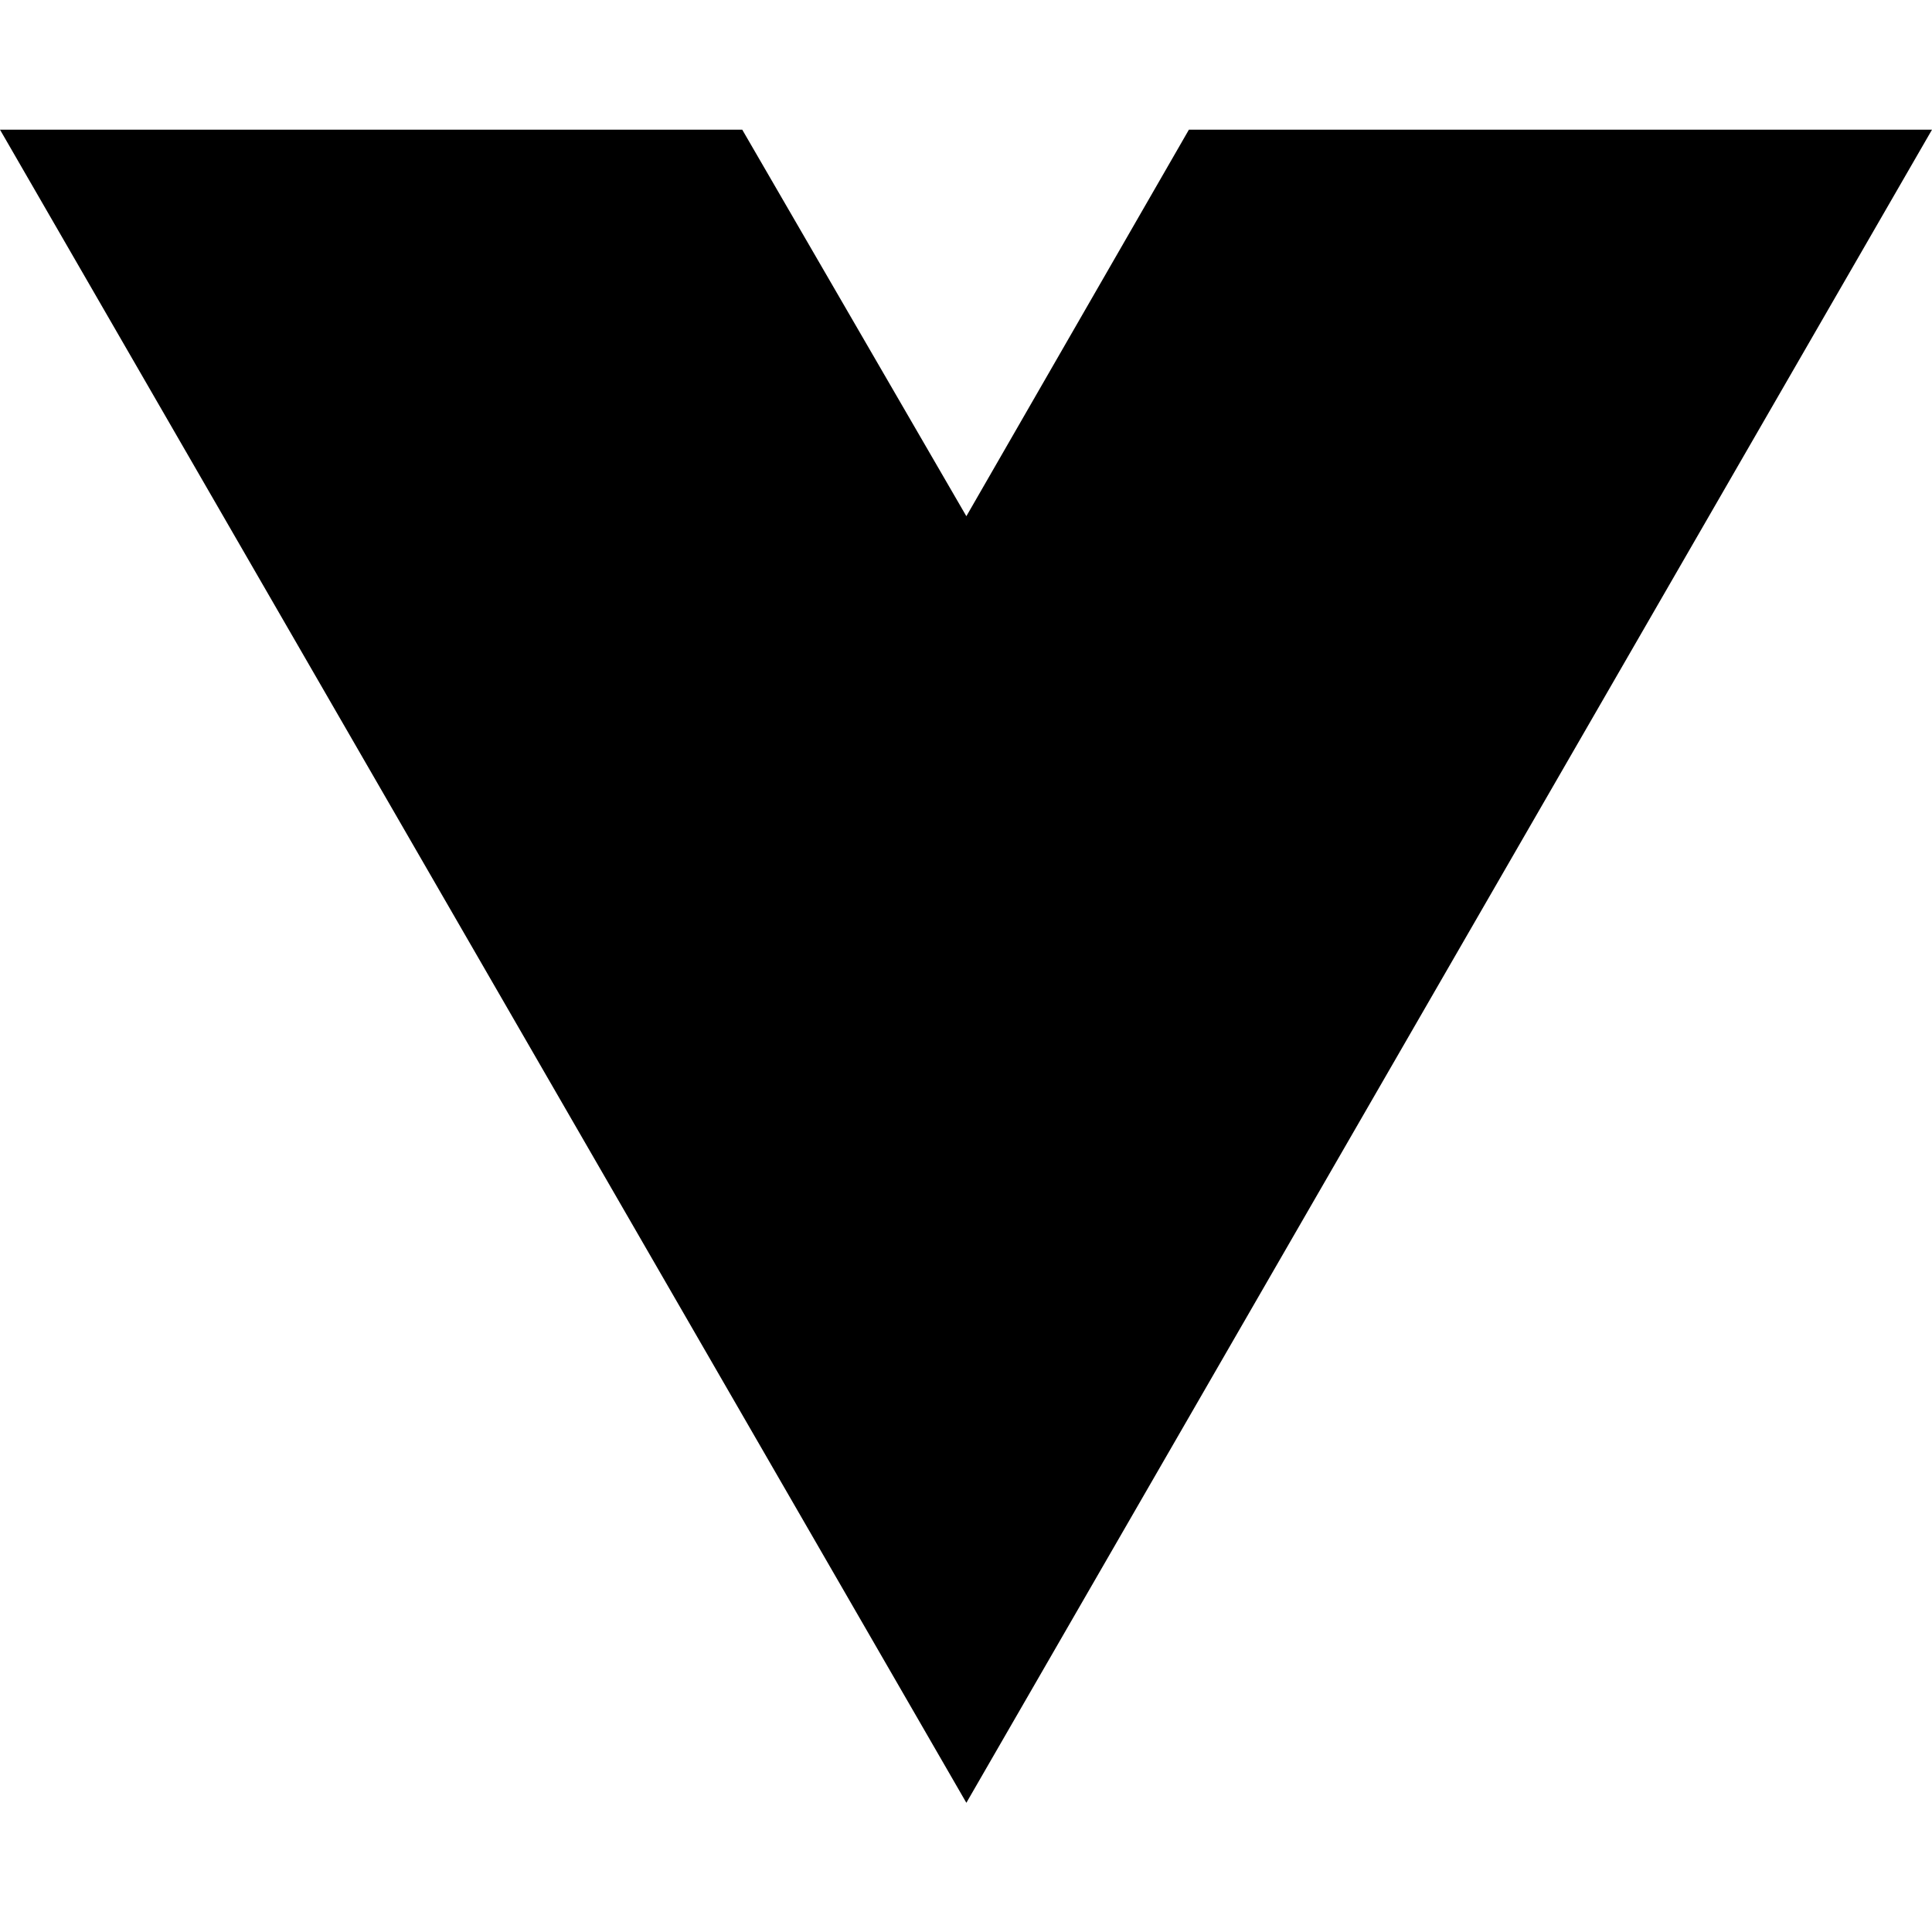
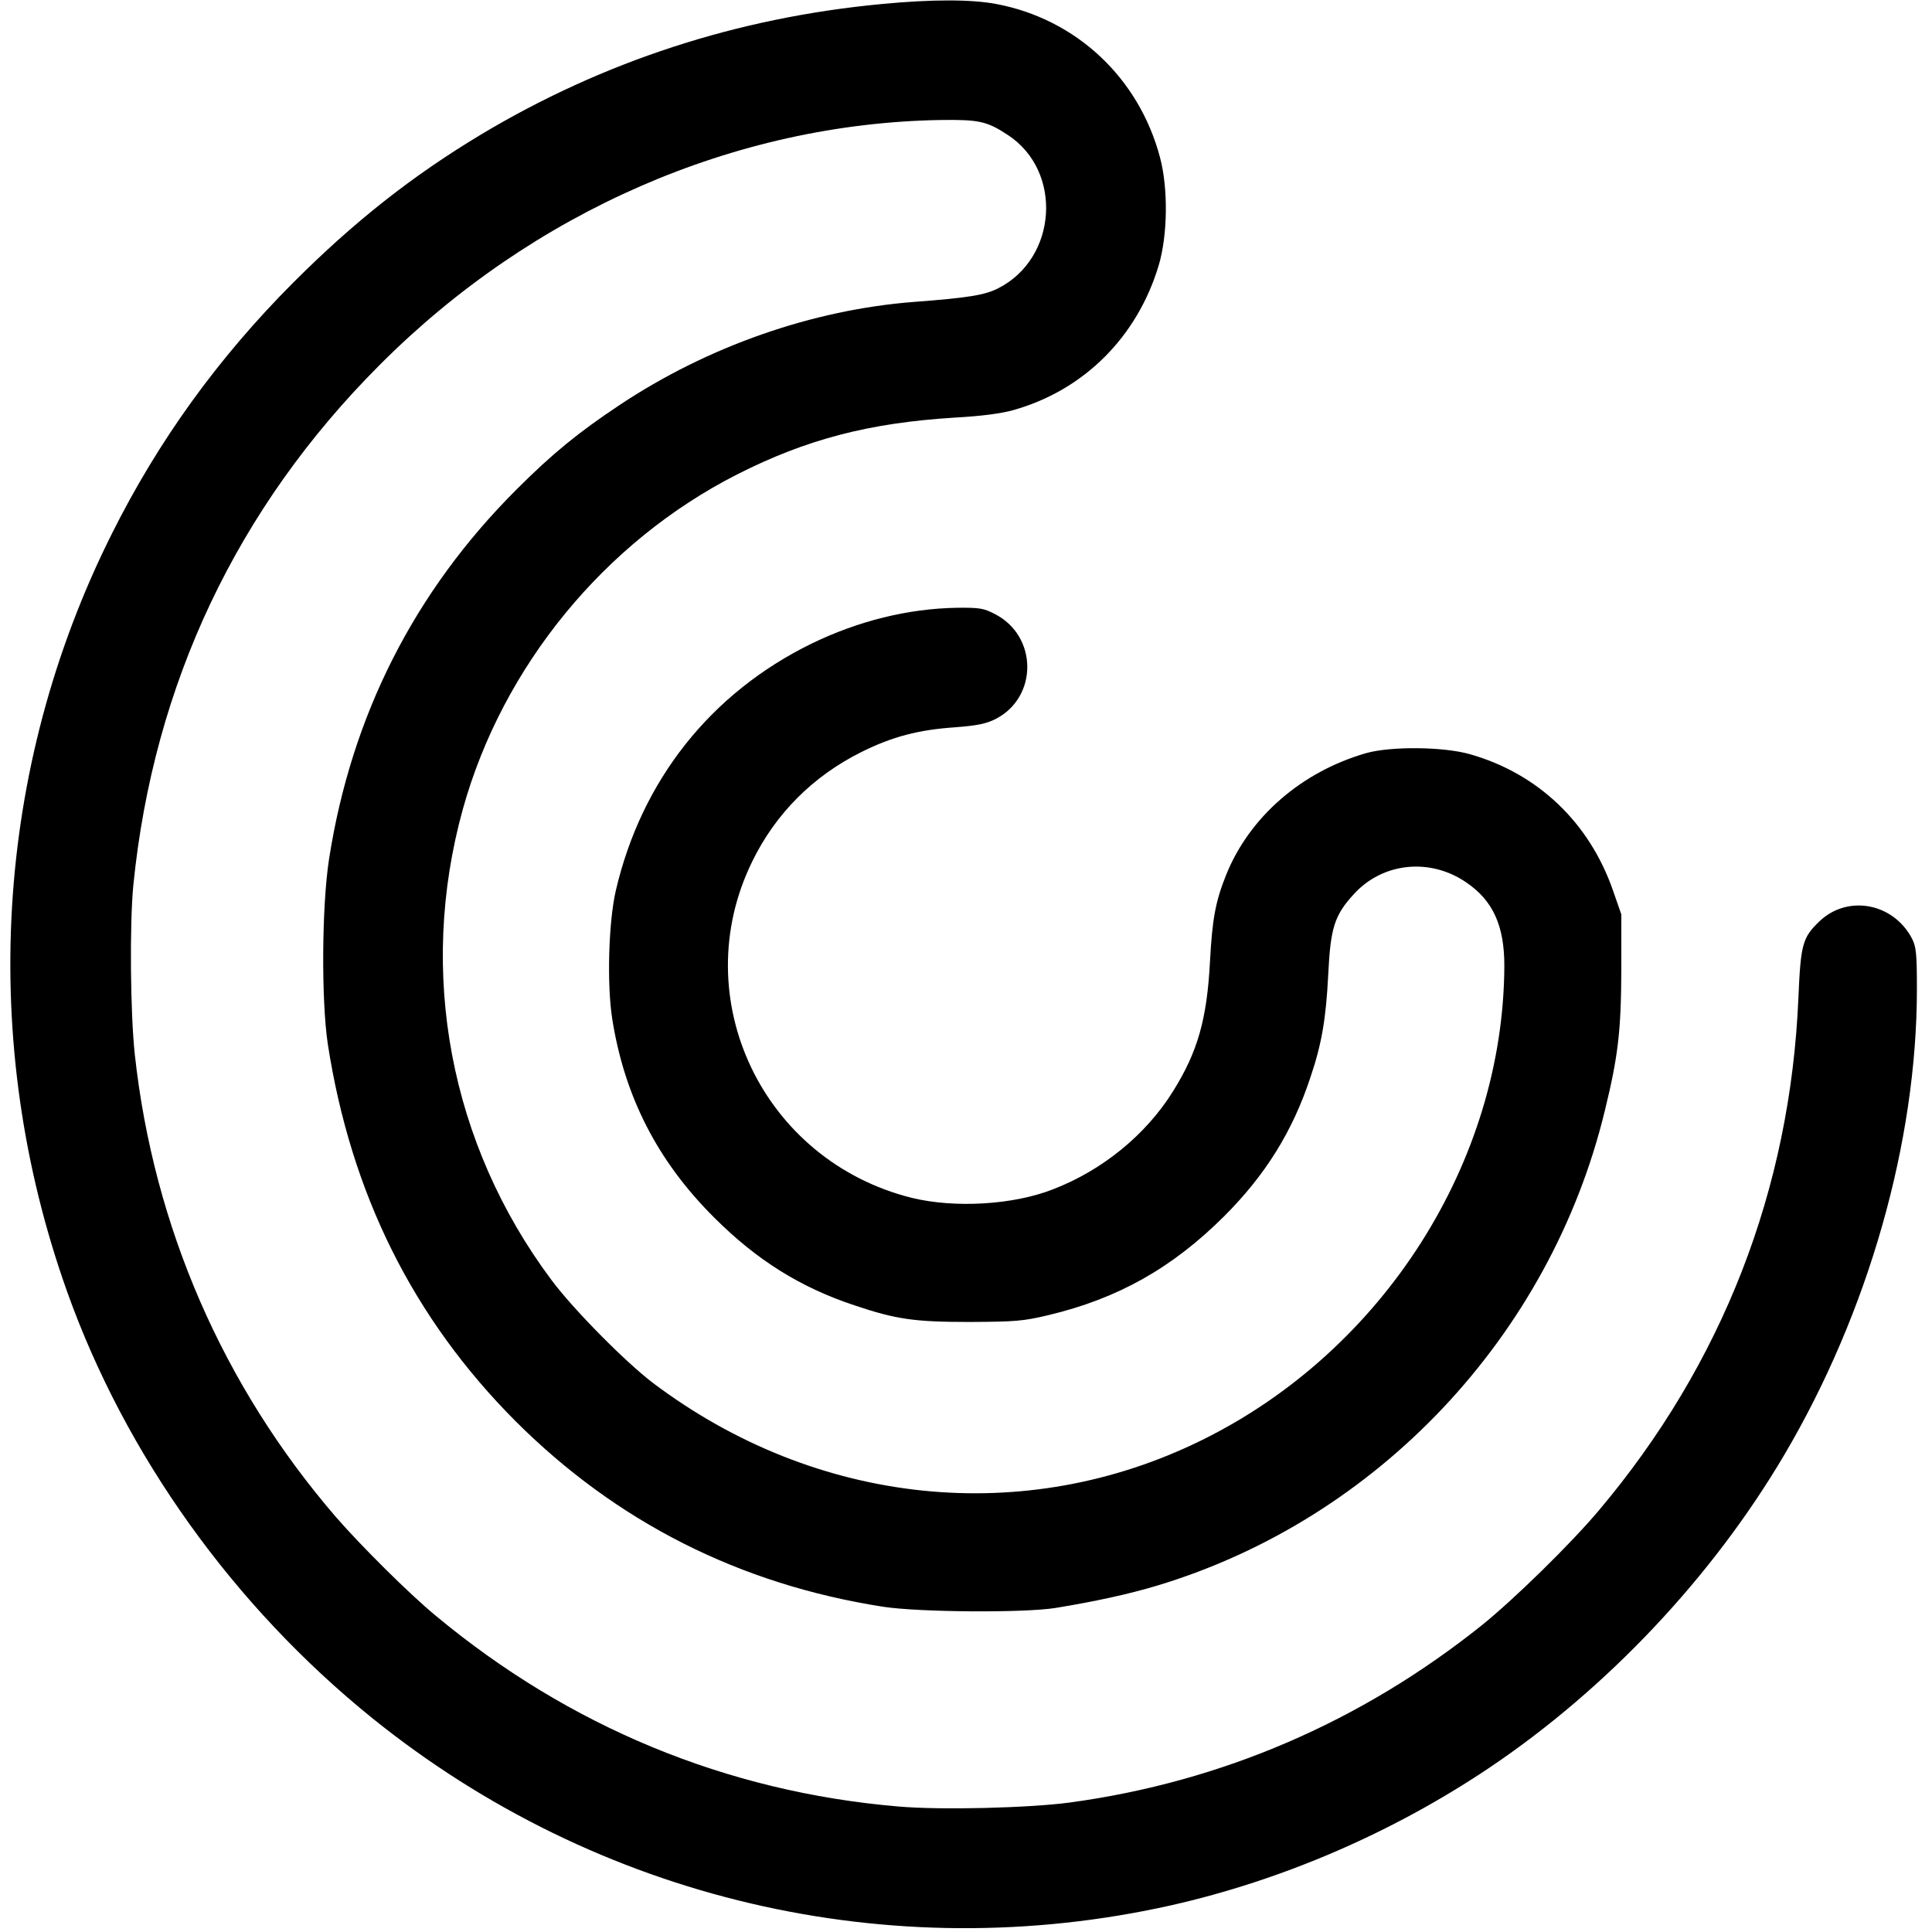
- <svg xmlns="http://www.w3.org/2000/svg" width="16" height="16" viewBox="0 0 16 16" fill="none">
-   <path d="M8.003 14.93L0 1.074H6.147L8.003 4.275L9.846 1.074H16L8.003 14.93Z" fill="black" />
+ <svg xmlns="http://www.w3.org/2000/svg" version="1.0" width="768pt" height="768pt" viewBox="0 0 768 768" preserveAspectRatio="xMidYMid meet">
+   <g transform="translate(0,768) scale(0.1,-0.1)" fill="#000000" stroke="none">
+     <path d="M3505 7664 c-574 -54 -1108 -228 -1595 -520 -274 -165 -503 -346 -745 -588 -298 -299 -535 -627 -720 -997 -468 -933 -532 -2022 -178 -3014 232 -650 662 -1250 1213 -1695 896 -722 2058 -994 3175 -744 443 100 881 289 1264 546 469 315 888 760 1174 1245 334 566 527 1244 527 1851 0 141 -3 168 -19 200 -74 143 -257 177 -369 69 -67 -64 -74 -92 -83 -302 -32 -763 -302 -1457 -794 -2040 -113 -134 -337 -353 -465 -456 -479 -383 -1033 -622 -1635 -704 -162 -22 -516 -31 -685 -16 -682 58 -1308 317 -1840 760 -104 86 -296 277 -395 391 -449 521 -724 1154 -799 1837 -18 164 -21 519 -6 674 80 799 412 1501 980 2069 607 609 1413 960 2231 973 150 2 183 -5 266 -60 219 -144 196 -490 -39 -609 -52 -27 -121 -38 -333 -54 -405 -31 -822 -177 -1172 -410 -164 -109 -268 -194 -409 -335 -407 -406 -657 -899 -746 -1470 -29 -188 -31 -561 -5 -735 92 -595 339 -1091 747 -1500 402 -401 890 -648 1460 -737 142 -22 559 -25 685 -5 159 26 292 55 405 89 876 264 1562 992 1779 1886 54 220 65 321 66 562 l0 220 -33 95 c-94 270 -298 465 -569 542 -105 30 -315 32 -413 4 -256 -74 -463 -253 -556 -484 -42 -105 -55 -174 -64 -342 -12 -232 -49 -361 -147 -518 -107 -172 -280 -314 -478 -390 -158 -62 -390 -75 -559 -34 -594 147 -902 794 -636 1337 93 191 242 340 435 436 123 61 226 88 373 98 89 7 122 14 160 33 169 87 167 330 -3 417 -44 23 -61 26 -150 25 -194 -3 -393 -52 -580 -143 -400 -196 -675 -543 -777 -981 -29 -125 -36 -373 -14 -512 49 -308 180 -564 405 -788 169 -169 343 -278 558 -349 166 -56 239 -66 458 -66 181 1 211 3 312 27 277 66 492 187 699 393 164 164 272 337 343 552 45 133 62 232 71 410 9 186 25 235 102 319 115 126 303 145 447 46 106 -72 151 -172 151 -331 -3 -779 -481 -1530 -1201 -1885 -706 -349 -1534 -263 -2184 227 -110 84 -316 292 -403 409 -404 541 -532 1223 -352 1872 158 567 563 1062 1090 1330 276 140 525 205 866 226 106 6 184 16 233 30 280 79 492 291 577 575 36 121 38 307 5 430 -84 316 -333 549 -650 609 -99 19 -259 19 -456 0z" />
+   </g>
</svg>
